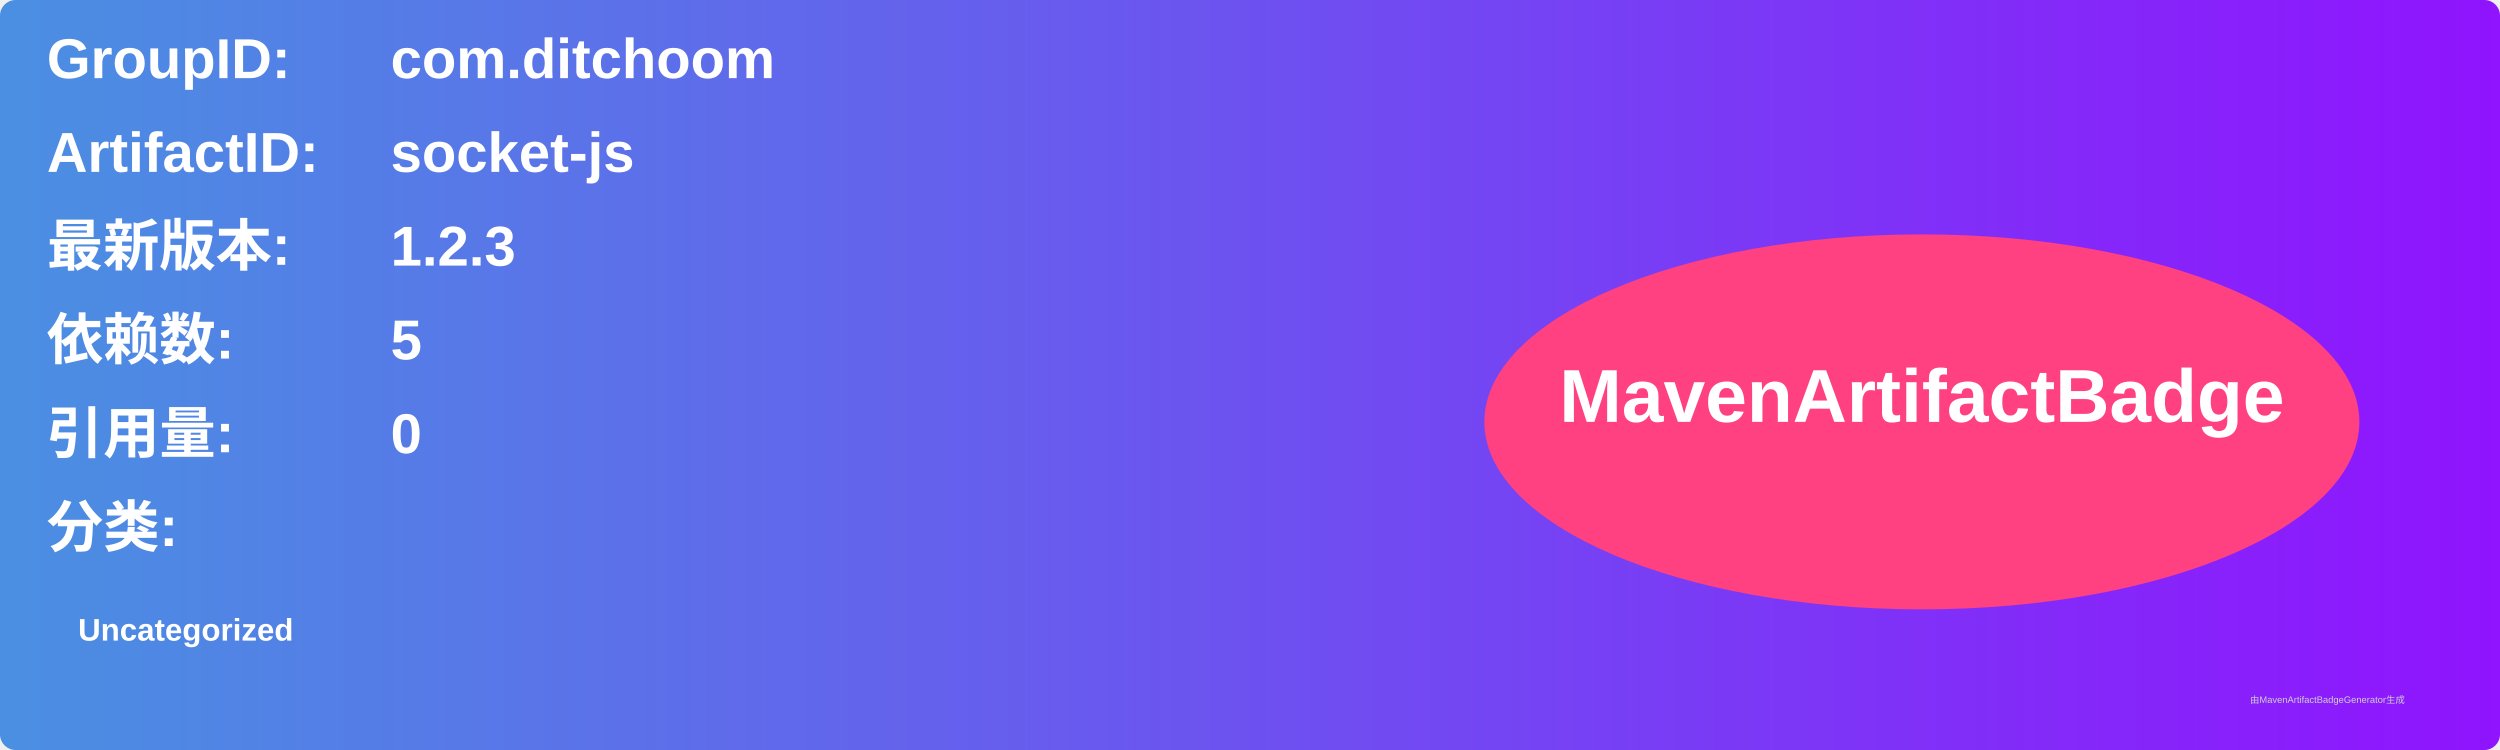
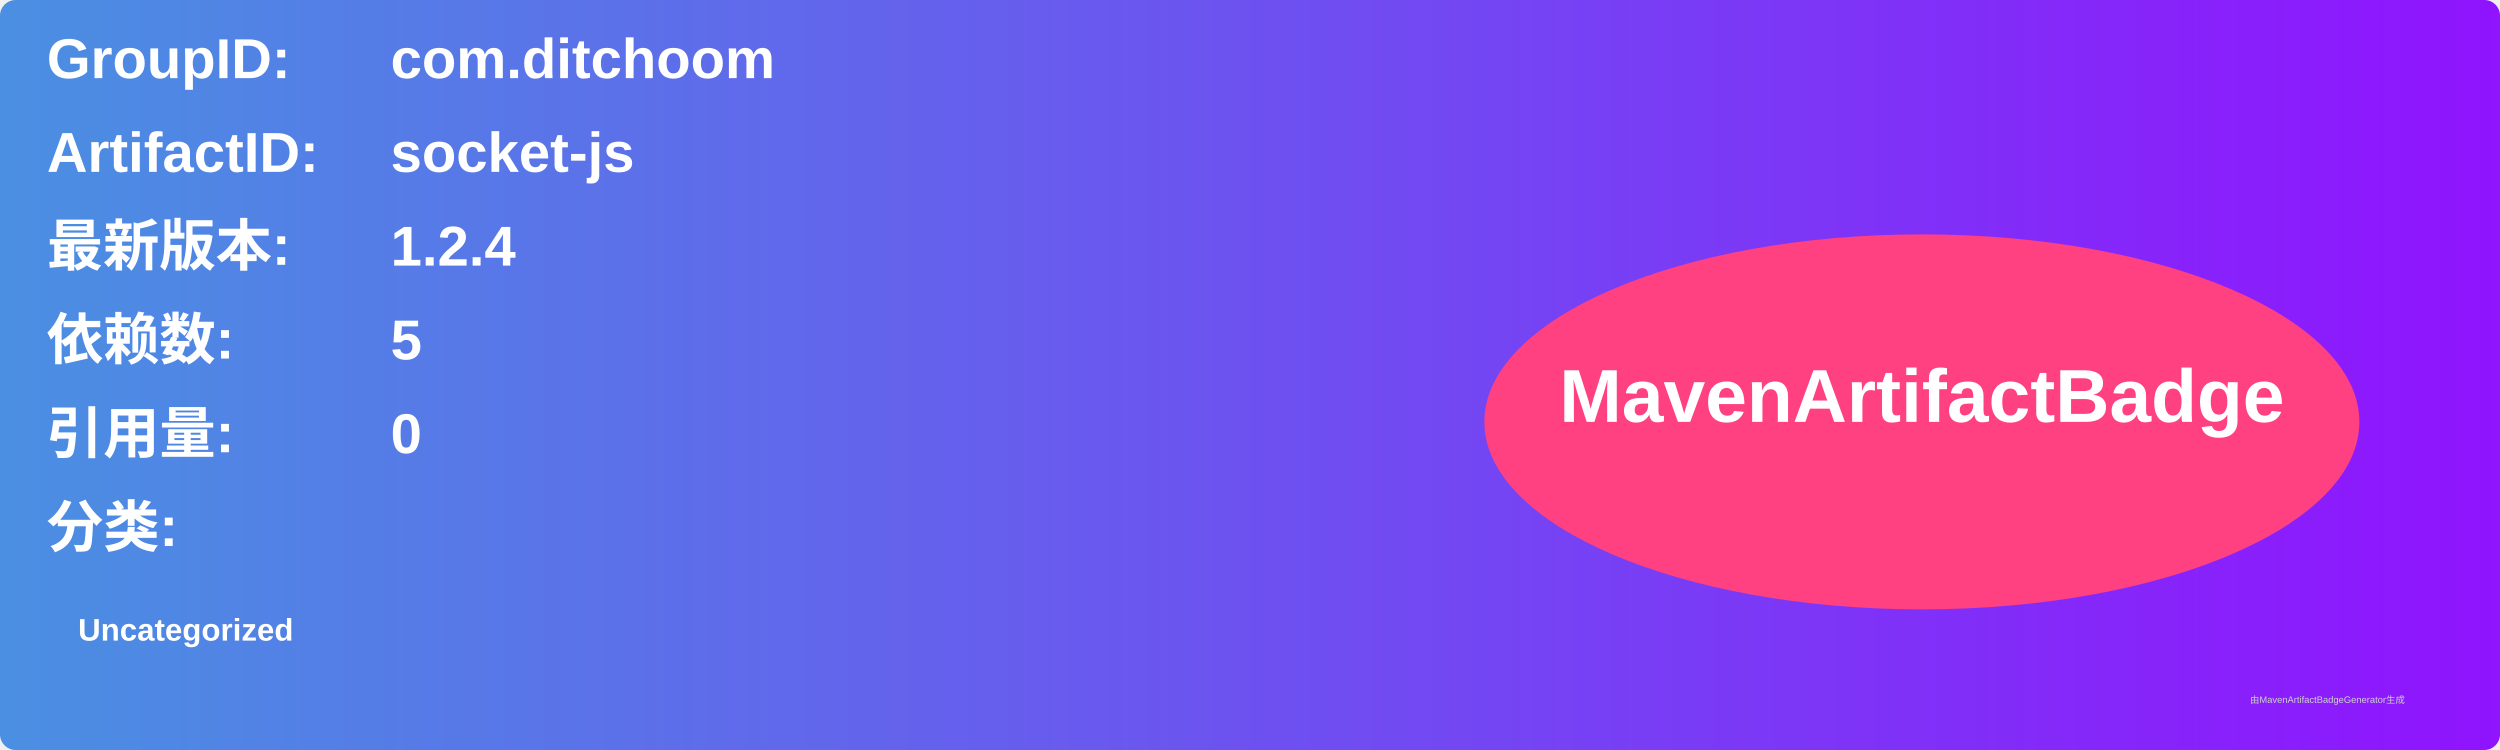
<svg xmlns="http://www.w3.org/2000/svg" width="800" height="240" viewBox="0 0 800 240">
  <linearGradient id="grad" x1="0%" y1="0%" x2="100%" y2="0%">
    <stop offset="0%" stop-color="#4a90e2" />
    <stop offset="100%" stop-color="#9013fe" />
  </linearGradient>
  <rect width="100%" height="100%" rx="5" ry="5" fill="url(#grad)" />
  <g transform="translate(15, 15)">
    <text x="0" y="10" font-family="Arial" font-size="18" fill="white" font-weight="bold" width="260">GroupID:</text>
    <text x="110" y="10" font-family="Arial" font-size="18" fill="white" font-weight="bold" width="460">com.ditchoom</text>
    <text x="0" y="40" font-family="Arial" font-size="18" fill="white" font-weight="bold" width="260">ArtifactID:</text>
    <text x="110" y="40" font-family="Arial" font-size="18" fill="white" font-weight="bold" width="460">socket-js</text>
    <text x="0" y="70" font-family="Arial" font-size="18" fill="white" font-weight="bold">最新版本:</text>
    <text x="110" y="70" font-family="Arial" font-size="18" fill="white" font-weight="bold">
-       <tspan font-weight="bold">1.2.3</tspan>
+       <tspan font-weight="bold">1.2.4</tspan>
    </text>
    <text x="0" y="100" font-family="Arial" font-size="18" fill="white" font-weight="bold">依赖数: </text>
    <text x="110" y="100" font-family="Arial" font-size="18" fill="white">
      <tspan font-weight="bold">5</tspan>
    </text>
    <text x="0" y="130" font-family="Arial" font-size="18" fill="white" font-weight="bold">引用量: </text>
    <text x="110" y="130" font-family="Arial" font-size="18" fill="white">
      <tspan font-weight="bold">0</tspan>
    </text>
    <text x="0" y="160" font-family="Arial" font-size="18" fill="white" font-weight="bold">分类:</text>
    <text x="10" y="190" font-family="Arial" font-size="10" fill="white">
      <tspan font-weight="bold">Uncategorized</tspan>
    </text>
    <ellipse cx="600" cy="120" rx="140" ry="60" fill="#ff4081" />
    <text x="600" y="120" text-anchor="middle" font-family="Arial" font-size="24" fill="white" font-weight="bold">MavenArtifactBadge</text>
  </g>
  <text x="720" y="225" font-family="Arial" font-size="3" fill="#d0d0d0">由MavenArtifactBadgeGenerator生成</text>
</svg>
